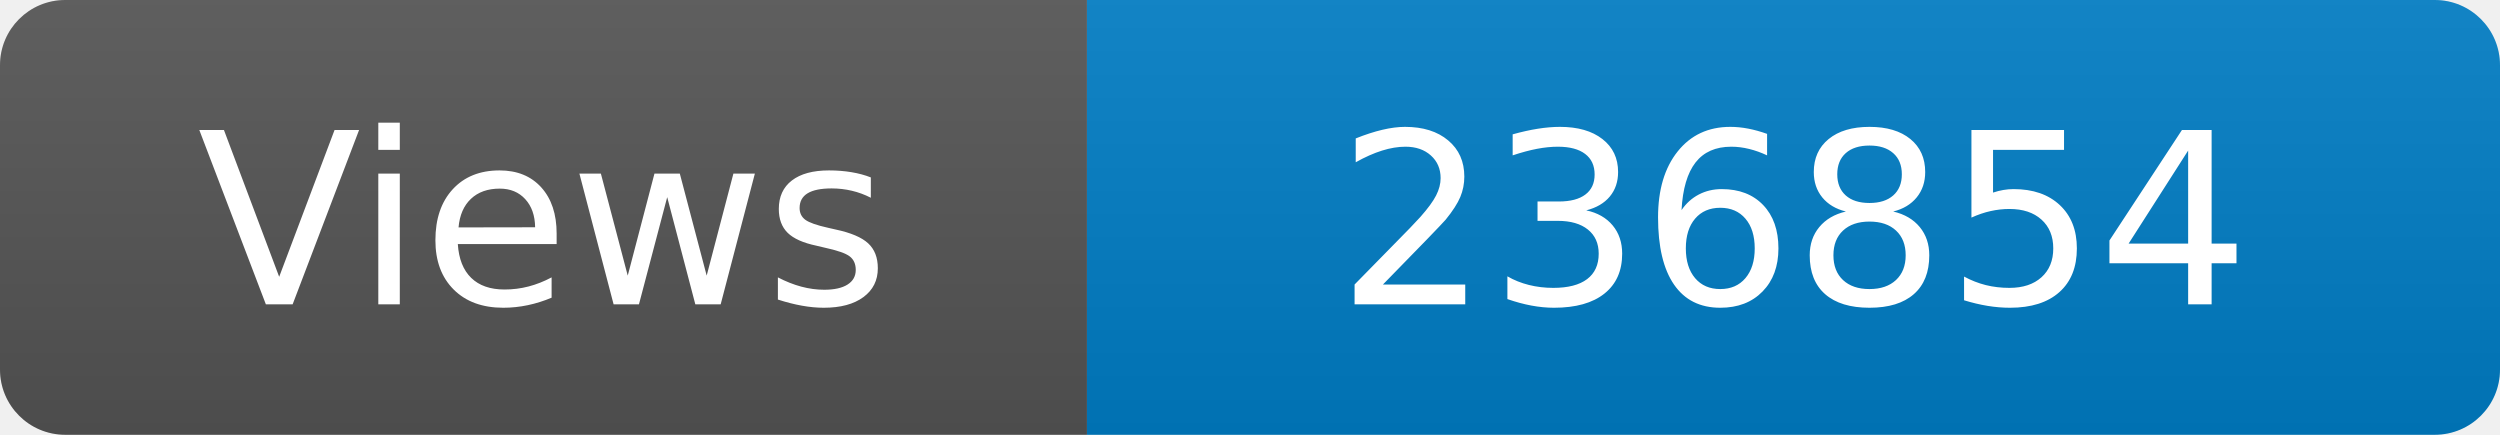
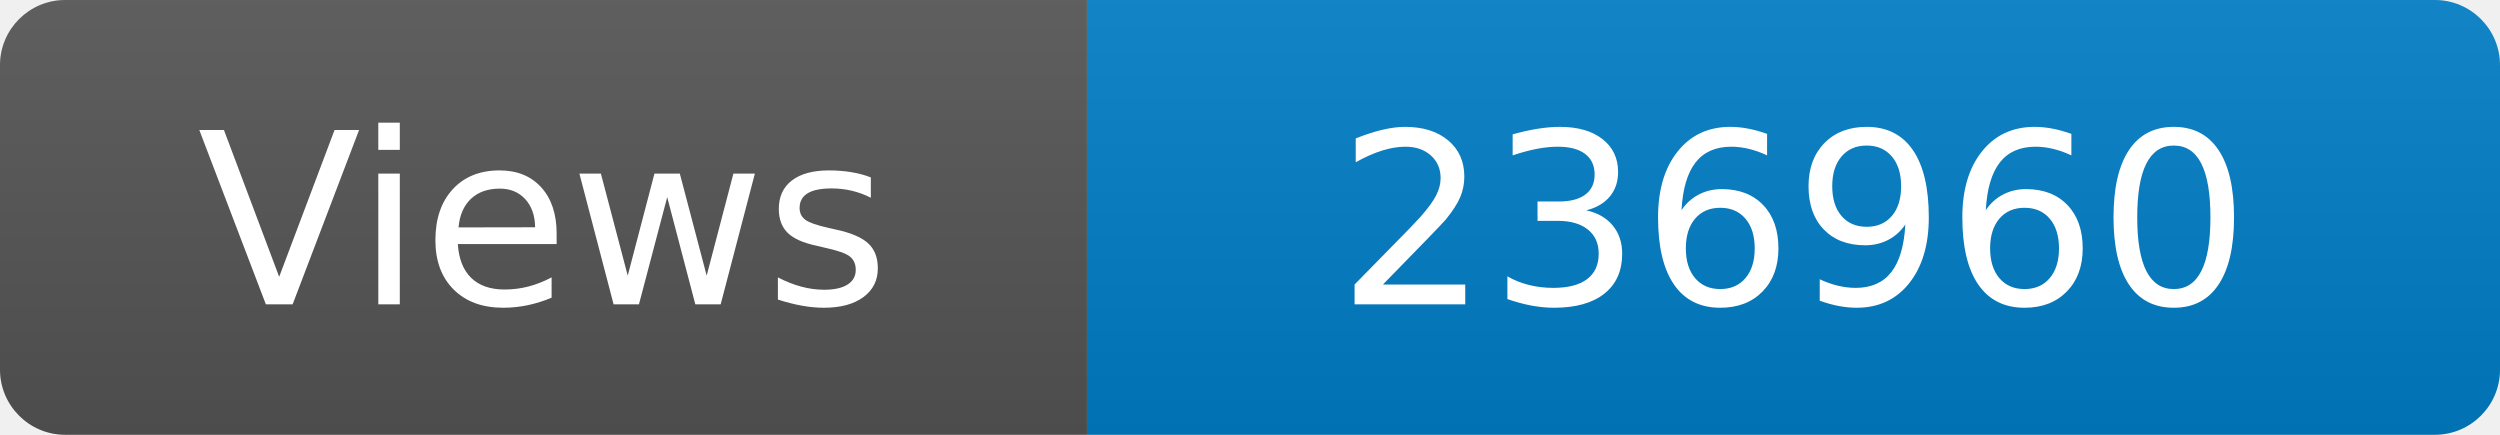
<svg xmlns="http://www.w3.org/2000/svg" width="115" height="20" role="img" aria-label="Maintained?: yes">
  <linearGradient id="s" x2="0" y2="100%">
    <stop offset="0" stop-color="#bbb" stop-opacity=".1" />
    <stop offset="1" stop-opacity=".1" />
  </linearGradient>
  <clipPath id="r">
    <rect width="115" height="20" rx="3" fill="#fff" />
  </clipPath>
  <g clip-path="url(#r)">
    <rect width="50" height="20" fill="#555" />
    <rect x="50" width="160" height="20" fill="#007ec6" />
    <rect width="115" height="20" fill="url(#s)" />
  </g>
  <g fill="#fff" text-anchor="middle" font-family="Verdana,Geneva,DejaVu Sans,sans-serif" font-size="110">
    <text x="250" y="140" transform="scale(.1)" fill="#fff">Views</text>
-     <text x="825" y="140" transform="scale(.1)" fill="#fff">236854</text>
+     <text x="825" y="140" transform="scale(.1)" fill="#fff">236960</text>
  </g>
</svg>
